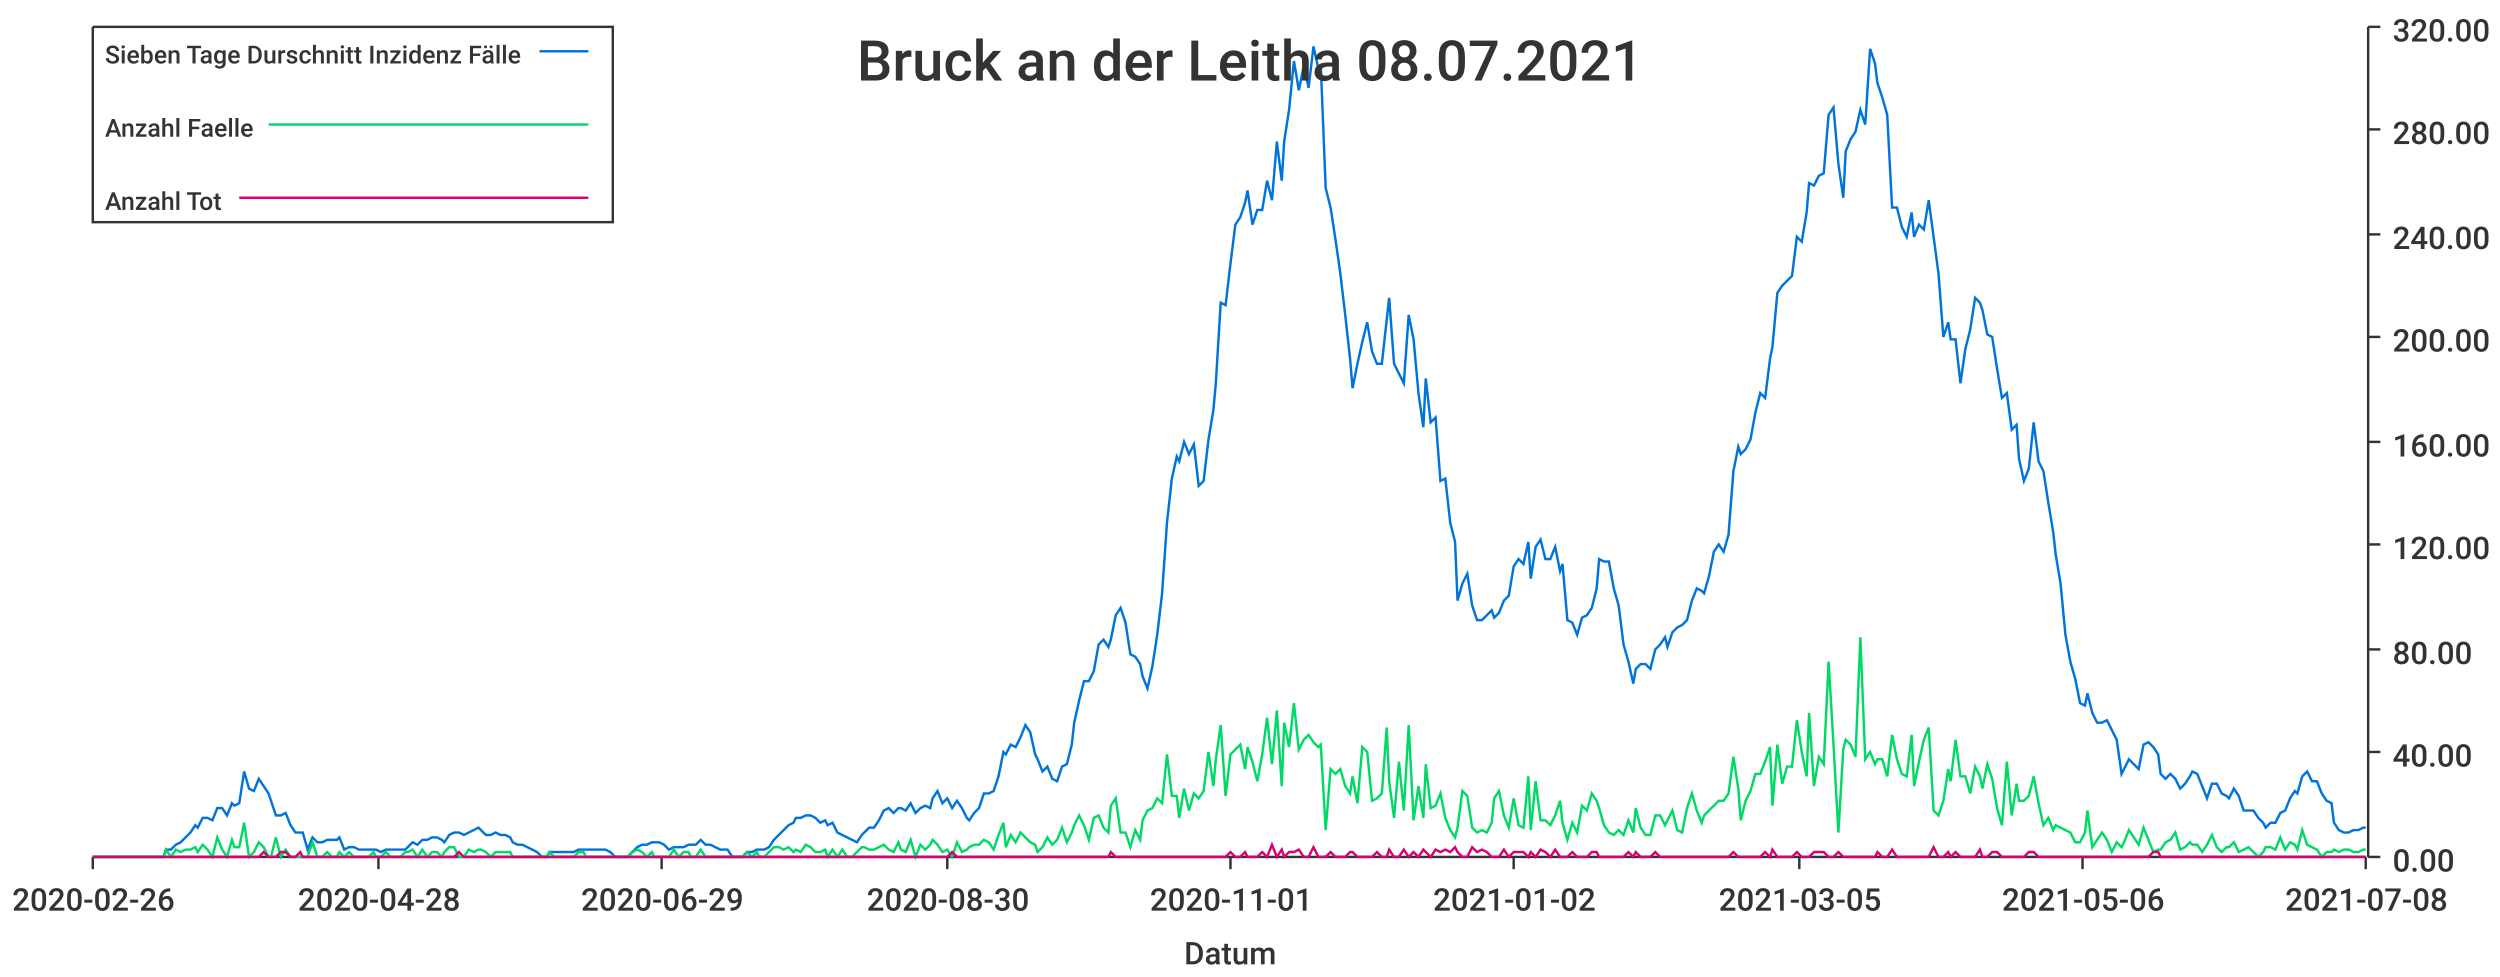
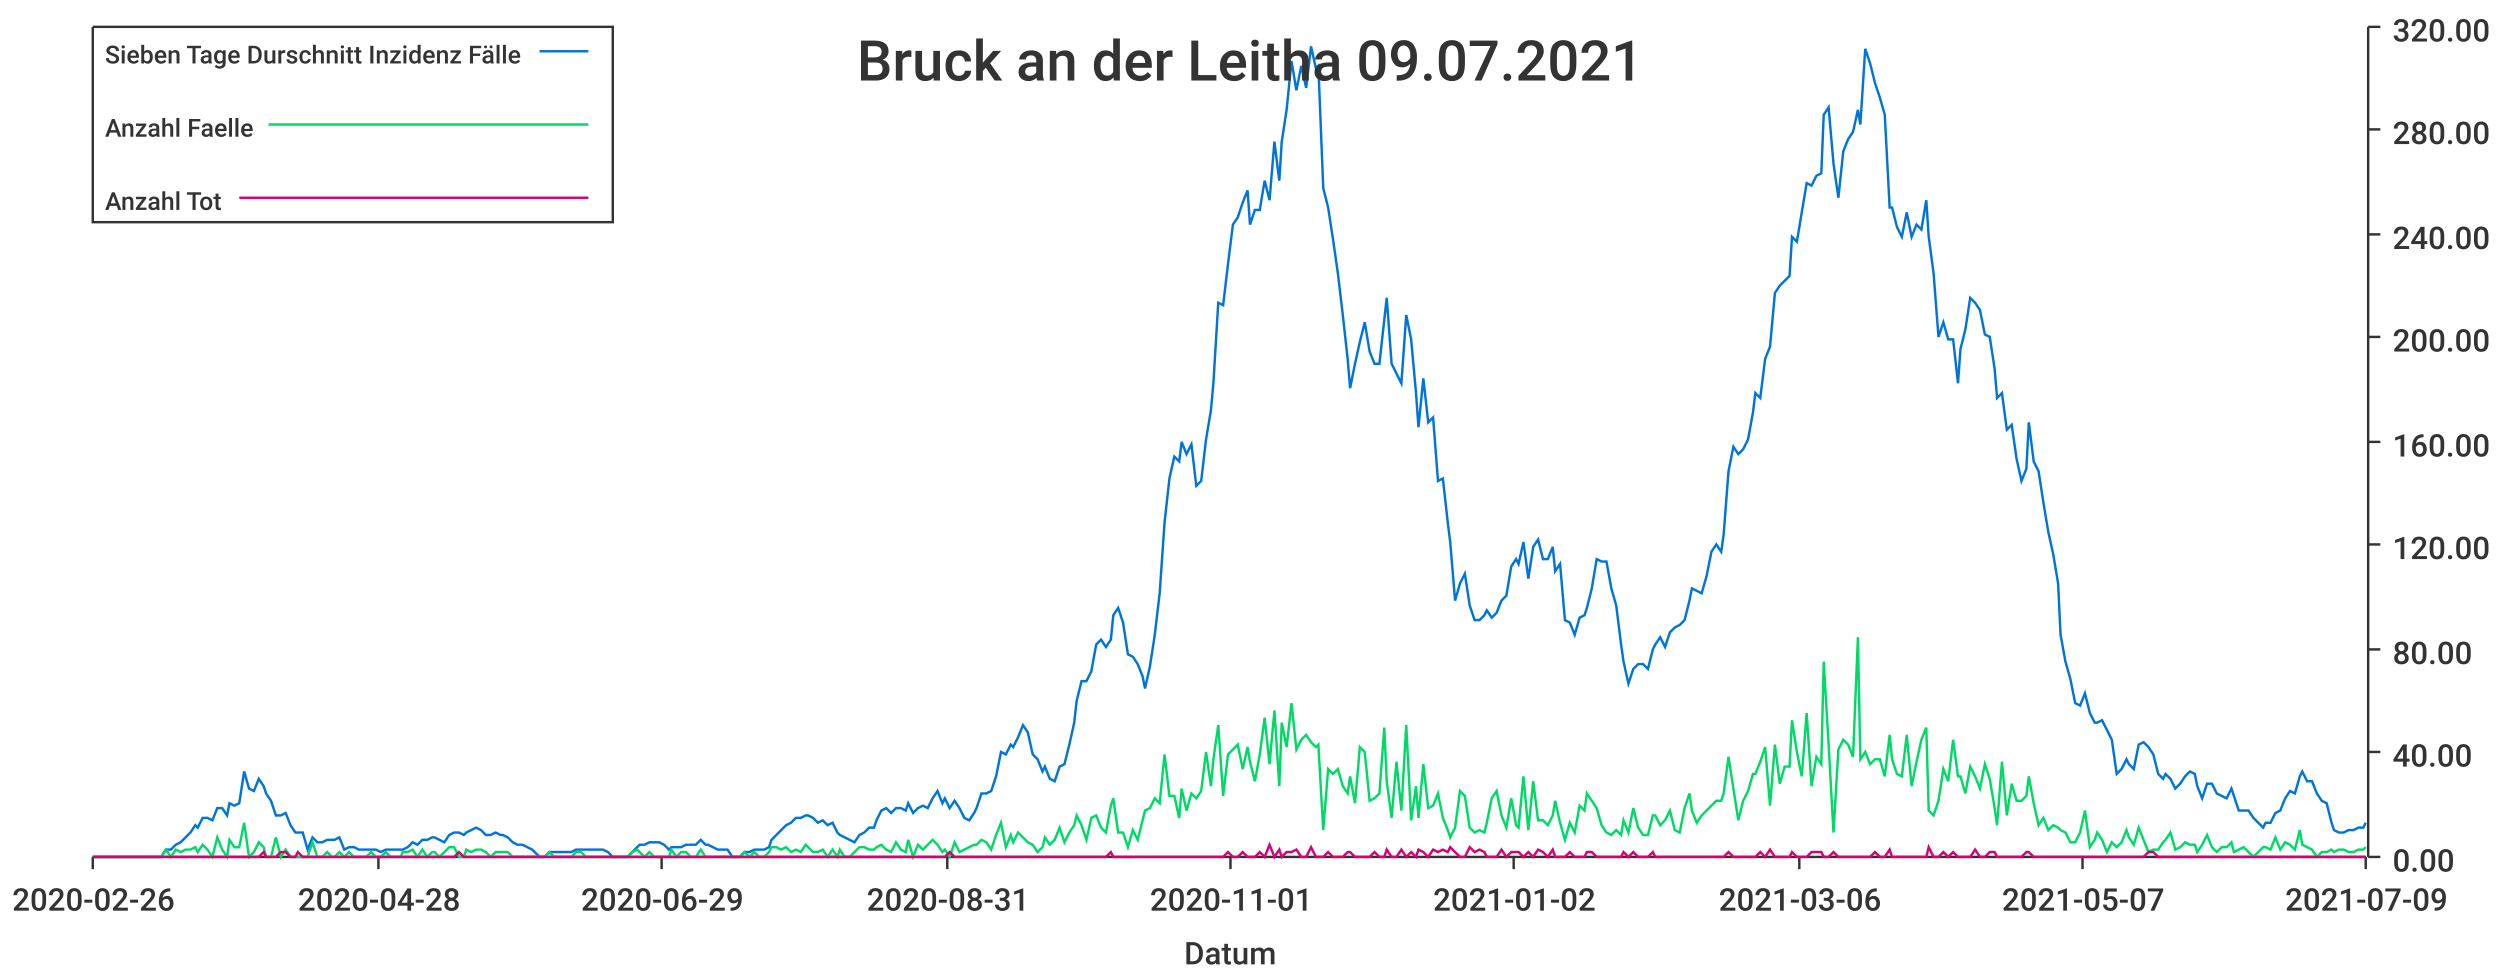
<svg xmlns="http://www.w3.org/2000/svg" width="1024" height="400">\n<path d="M 0 0 L 1024 0 L 1024 400 L 0 400 L 0 0" style="stroke-width:0;stroke:rgba(255,255,255,1.0);fill:rgba(255,255,255,1.0)" />
  <path d="M 38 11 L 969 11 L 969 351 L 38 351 L 38 11" style="stroke-width:0;stroke:rgba(255,255,255,1.0);fill:rgba(255,255,255,1.0)" />
  <path d="M 38 351 L 969 351" style="stroke-width:1;stroke:rgba(51,51,51,1.0);fill:none" />
  <path d="M 38 351 L 38 356" style="stroke-width:1;stroke:rgba(51,51,51,1.0);fill:none" />
  <text x="5" y="373" style="stroke-width:0;stroke:none;fill:rgba(51,51,51,1.0);font-size:12.8px;font-family:'Roboto Medium',sans-serif">2020-02-26</text>
  <path d="M 155 351 L 155 356" style="stroke-width:1;stroke:rgba(51,51,51,1.0);fill:none" />
  <text x="122" y="373" style="stroke-width:0;stroke:none;fill:rgba(51,51,51,1.0);font-size:12.8px;font-family:'Roboto Medium',sans-serif">2020-04-28</text>
  <path d="M 271 351 L 271 356" style="stroke-width:1;stroke:rgba(51,51,51,1.0);fill:none" />
  <text x="238" y="373" style="stroke-width:0;stroke:none;fill:rgba(51,51,51,1.0);font-size:12.8px;font-family:'Roboto Medium',sans-serif">2020-06-29</text>
  <path d="M 388 351 L 388 356" style="stroke-width:1;stroke:rgba(51,51,51,1.0);fill:none" />
-   <text x="355" y="373" style="stroke-width:0;stroke:none;fill:rgba(51,51,51,1.0);font-size:12.8px;font-family:'Roboto Medium',sans-serif">2020-08-30</text>
+   <text x="355" y="373" style="stroke-width:0;stroke:none;fill:rgba(51,51,51,1.0);font-size:12.8px;font-family:'Roboto Medium',sans-serif">2020-08-31</text>
  <path d="M 504 351 L 504 356" style="stroke-width:1;stroke:rgba(51,51,51,1.0);fill:none" />
  <text x="471" y="373" style="stroke-width:0;stroke:none;fill:rgba(51,51,51,1.0);font-size:12.8px;font-family:'Roboto Medium',sans-serif">2020-11-01</text>
  <path d="M 620 351 L 620 356" style="stroke-width:1;stroke:rgba(51,51,51,1.0);fill:none" />
  <text x="587" y="373" style="stroke-width:0;stroke:none;fill:rgba(51,51,51,1.0);font-size:12.8px;font-family:'Roboto Medium',sans-serif">2021-01-02</text>
  <path d="M 737 351 L 737 356" style="stroke-width:1;stroke:rgba(51,51,51,1.0);fill:none" />
-   <text x="704" y="373" style="stroke-width:0;stroke:none;fill:rgba(51,51,51,1.0);font-size:12.8px;font-family:'Roboto Medium',sans-serif">2021-03-05</text>
+   <text x="704" y="373" style="stroke-width:0;stroke:none;fill:rgba(51,51,51,1.0);font-size:12.8px;font-family:'Roboto Medium',sans-serif">2021-03-06</text>
  <path d="M 853 351 L 853 356" style="stroke-width:1;stroke:rgba(51,51,51,1.0);fill:none" />
-   <text x="820" y="373" style="stroke-width:0;stroke:none;fill:rgba(51,51,51,1.0);font-size:12.8px;font-family:'Roboto Medium',sans-serif">2021-05-06</text>
+   <text x="820" y="373" style="stroke-width:0;stroke:none;fill:rgba(51,51,51,1.0);font-size:12.8px;font-family:'Roboto Medium',sans-serif">2021-05-07</text>
  <path d="M 969 351 L 969 356" style="stroke-width:1;stroke:rgba(51,51,51,1.0);fill:none" />
-   <text x="936" y="373" style="stroke-width:0;stroke:none;fill:rgba(51,51,51,1.0);font-size:12.8px;font-family:'Roboto Medium',sans-serif">2021-07-08</text>
+   <text x="936" y="373" style="stroke-width:0;stroke:none;fill:rgba(51,51,51,1.0);font-size:12.8px;font-family:'Roboto Medium',sans-serif">2021-07-09</text>
  <text x="485" y="395" style="stroke-width:0;stroke:none;fill:rgba(51,51,51,1.0);font-size:12.8px;font-family:'Roboto Medium',sans-serif">Datum</text>
  <path d="M 970 351 L 970 11" style="stroke-width:1;stroke:rgba(51,51,51,1.0);fill:none" />
  <path d="M 970 351 L 975 351" style="stroke-width:1;stroke:rgba(51,51,51,1.0);fill:none" />
  <text x="980" y="357" style="stroke-width:0;stroke:none;fill:rgba(51,51,51,1.0);font-size:12.8px;font-family:'Roboto Medium',sans-serif">0.00</text>
  <path d="M 970 308 L 975 308" style="stroke-width:1;stroke:rgba(51,51,51,1.0);fill:none" />
  <text x="980" y="314" style="stroke-width:0;stroke:none;fill:rgba(51,51,51,1.0);font-size:12.8px;font-family:'Roboto Medium',sans-serif">40.00</text>
  <path d="M 970 266 L 975 266" style="stroke-width:1;stroke:rgba(51,51,51,1.0);fill:none" />
  <text x="980" y="272" style="stroke-width:0;stroke:none;fill:rgba(51,51,51,1.0);font-size:12.8px;font-family:'Roboto Medium',sans-serif">80.00</text>
  <path d="M 970 223 L 975 223" style="stroke-width:1;stroke:rgba(51,51,51,1.0);fill:none" />
  <text x="980" y="229" style="stroke-width:0;stroke:none;fill:rgba(51,51,51,1.0);font-size:12.8px;font-family:'Roboto Medium',sans-serif">120.00</text>
  <path d="M 970 181 L 975 181" style="stroke-width:1;stroke:rgba(51,51,51,1.0);fill:none" />
  <text x="980" y="187" style="stroke-width:0;stroke:none;fill:rgba(51,51,51,1.0);font-size:12.8px;font-family:'Roboto Medium',sans-serif">160.00</text>
  <path d="M 970 138 L 975 138" style="stroke-width:1;stroke:rgba(51,51,51,1.0);fill:none" />
  <text x="980" y="144" style="stroke-width:0;stroke:none;fill:rgba(51,51,51,1.0);font-size:12.8px;font-family:'Roboto Medium',sans-serif">200.00</text>
  <path d="M 970 96 L 975 96" style="stroke-width:1;stroke:rgba(51,51,51,1.0);fill:none" />
  <text x="980" y="102" style="stroke-width:0;stroke:none;fill:rgba(51,51,51,1.0);font-size:12.8px;font-family:'Roboto Medium',sans-serif">240.00</text>
  <path d="M 970 53 L 975 53" style="stroke-width:1;stroke:rgba(51,51,51,1.0);fill:none" />
  <text x="980" y="59" style="stroke-width:0;stroke:none;fill:rgba(51,51,51,1.0);font-size:12.8px;font-family:'Roboto Medium',sans-serif">280.00</text>
  <path d="M 970 11 L 975 11" style="stroke-width:1;stroke:rgba(51,51,51,1.0);fill:none" />
  <text x="980" y="17" style="stroke-width:0;stroke:none;fill:rgba(51,51,51,1.0);font-size:12.8px;font-family:'Roboto Medium',sans-serif">320.00</text>
-   <path d="M 38 351 L 40 351 L 42 351 L 44 351 L 46 351 L 48 351 L 50 351 L 52 351 L 53 351 L 55 351 L 57 351 L 59 351 L 61 351 L 63 351 L 65 351 L 67 351 L 68 348 L 70 348 L 72 346 L 74 345 L 76 343 L 78 341 L 80 338 L 81 339 L 83 335 L 85 335 L 87 336 L 89 331 L 91 331 L 93 334 L 95 329 L 96 330 L 98 329 L 100 316 L 102 323 L 104 324 L 106 319 L 108 322 L 110 325 L 111 328 L 113 334 L 115 334 L 117 333 L 119 338 L 121 341 L 123 341 L 124 341 L 126 348 L 128 343 L 130 345 L 132 345 L 134 344 L 136 344 L 138 344 L 139 343 L 141 348 L 143 347 L 145 347 L 147 348 L 149 348 L 151 348 L 153 348 L 154 348 L 156 349 L 158 348 L 160 348 L 162 348 L 164 348 L 166 348 L 167 347 L 169 345 L 171 346 L 173 344 L 175 344 L 177 343 L 179 343 L 181 344 L 182 345 L 184 342 L 186 341 L 188 341 L 190 342 L 192 341 L 194 340 L 196 339 L 197 340 L 199 342 L 201 342 L 203 341 L 205 342 L 207 342 L 209 343 L 210 345 L 212 346 L 214 346 L 216 347 L 218 348 L 220 349 L 222 351 L 224 351 L 225 349 L 227 349 L 229 349 L 231 349 L 233 349 L 235 349 L 237 348 L 239 348 L 240 348 L 242 348 L 244 348 L 246 348 L 248 348 L 250 349 L 252 351 L 253 351 L 255 351 L 257 351 L 259 349 L 261 347 L 263 346 L 265 346 L 267 345 L 268 345 L 270 345 L 272 346 L 274 348 L 276 347 L 278 347 L 280 347 L 282 346 L 283 346 L 285 346 L 287 344 L 289 346 L 291 346 L 293 347 L 295 348 L 296 348 L 298 348 L 300 351 L 302 351 L 304 351 L 306 349 L 308 349 L 310 348 L 311 348 L 313 348 L 315 347 L 317 344 L 319 342 L 321 340 L 323 338 L 325 337 L 326 335 L 328 335 L 330 334 L 332 334 L 334 335 L 336 337 L 338 336 L 339 338 L 341 337 L 343 341 L 345 342 L 347 343 L 349 344 L 351 345 L 353 342 L 354 341 L 356 339 L 358 339 L 360 336 L 362 332 L 364 331 L 366 333 L 368 331 L 369 331 L 371 332 L 373 329 L 375 333 L 377 331 L 379 330 L 381 331 L 382 327 L 384 324 L 386 329 L 388 327 L 390 331 L 392 328 L 394 331 L 396 335 L 397 336 L 399 333 L 401 331 L 403 325 L 405 325 L 407 324 L 409 318 L 411 308 L 412 309 L 414 305 L 416 306 L 418 302 L 420 297 L 422 300 L 424 309 L 425 311 L 427 316 L 429 314 L 431 319 L 433 320 L 435 314 L 437 313 L 439 305 L 440 296 L 442 287 L 444 279 L 446 279 L 448 275 L 450 264 L 452 262 L 454 265 L 455 262 L 457 252 L 459 249 L 461 255 L 463 268 L 465 269 L 467 272 L 468 277 L 470 282 L 472 273 L 474 260 L 476 243 L 478 214 L 480 196 L 482 187 L 483 189 L 485 181 L 487 186 L 489 182 L 491 199 L 493 197 L 495 180 L 497 168 L 498 157 L 500 124 L 502 125 L 504 108 L 506 92 L 508 89 L 510 83 L 511 78 L 513 92 L 515 86 L 517 86 L 519 74 L 521 82 L 523 58 L 525 74 L 526 58 L 528 45 L 530 25 L 532 37 L 534 27 L 536 36 L 538 19 L 540 28 L 541 27 L 543 77 L 545 85 L 547 98 L 549 112 L 551 129 L 553 147 L 554 159 L 556 149 L 558 140 L 560 132 L 562 144 L 564 149 L 566 149 L 568 131 L 569 122 L 571 149 L 573 153 L 575 157 L 577 129 L 579 139 L 581 161 L 583 175 L 584 155 L 586 173 L 588 171 L 590 197 L 592 196 L 594 214 L 596 222 L 597 246 L 599 239 L 601 235 L 603 248 L 605 254 L 607 254 L 609 252 L 611 250 L 612 253 L 614 251 L 616 246 L 618 244 L 620 232 L 622 229 L 624 231 L 626 222 L 627 237 L 629 224 L 631 221 L 633 229 L 635 229 L 637 224 L 639 234 L 640 231 L 642 254 L 644 255 L 646 260 L 648 253 L 650 252 L 652 249 L 654 241 L 655 229 L 657 230 L 659 230 L 661 241 L 663 248 L 665 264 L 667 271 L 669 280 L 670 274 L 672 272 L 674 272 L 676 274 L 678 266 L 680 264 L 682 261 L 683 265 L 685 259 L 687 257 L 689 256 L 691 254 L 693 246 L 695 241 L 697 242 L 698 243 L 700 236 L 702 226 L 704 223 L 706 226 L 708 219 L 710 193 L 712 183 L 713 186 L 715 184 L 717 180 L 719 169 L 721 161 L 723 163 L 725 147 L 726 142 L 728 120 L 730 117 L 732 115 L 734 113 L 736 97 L 738 99 L 740 87 L 741 75 L 743 76 L 745 72 L 747 71 L 749 47 L 751 44 L 753 67 L 755 81 L 756 62 L 758 57 L 760 54 L 762 45 L 764 51 L 766 20 L 768 26 L 769 34 L 771 40 L 773 47 L 775 85 L 777 85 L 779 93 L 781 97 L 783 87 L 784 97 L 786 92 L 788 94 L 790 82 L 792 97 L 794 112 L 796 138 L 798 132 L 799 139 L 801 139 L 803 157 L 805 143 L 807 135 L 809 122 L 811 124 L 812 127 L 814 137 L 816 138 L 818 151 L 820 163 L 822 161 L 824 176 L 826 174 L 827 188 L 829 197 L 831 192 L 833 173 L 835 189 L 837 193 L 839 206 L 841 218 L 842 227 L 844 239 L 846 260 L 848 271 L 850 278 L 852 288 L 854 289 L 855 284 L 857 292 L 859 296 L 861 296 L 863 295 L 865 299 L 867 303 L 869 317 L 870 315 L 872 311 L 874 313 L 876 315 L 878 305 L 880 304 L 882 306 L 884 309 L 885 317 L 887 319 L 889 317 L 891 319 L 893 323 L 895 321 L 897 318 L 898 316 L 900 317 L 902 322 L 904 327 L 906 321 L 908 321 L 910 325 L 912 326 L 913 327 L 915 323 L 917 326 L 919 332 L 921 332 L 923 332 L 925 335 L 927 337 L 928 339 L 930 337 L 932 337 L 934 333 L 936 332 L 938 327 L 940 324 L 941 325 L 943 318 L 945 316 L 947 320 L 949 320 L 951 325 L 953 328 L 955 329 L 956 337 L 958 340 L 960 341 L 962 341 L 964 340 L 966 340 L 968 339 L 969 339" style="stroke-width:1;stroke:rgba(0,116,217,1.0);fill:none" />
-   <path d="M 38 351 L 40 351 L 42 351 L 44 351 L 46 351 L 48 351 L 50 351 L 52 351 L 53 351 L 55 351 L 57 351 L 59 351 L 61 351 L 63 351 L 65 351 L 67 351 L 68 348 L 70 351 L 72 348 L 74 349 L 76 348 L 78 348 L 80 347 L 81 349 L 83 346 L 85 348 L 87 351 L 89 343 L 91 348 L 93 351 L 95 344 L 96 347 L 98 347 L 100 337 L 102 351 L 104 349 L 106 345 L 108 347 L 110 351 L 111 351 L 113 343 L 115 351 L 117 348 L 119 351 L 121 351 L 123 351 L 124 351 L 126 351 L 128 345 L 130 351 L 132 351 L 134 349 L 136 351 L 138 351 L 139 349 L 141 351 L 143 349 L 145 351 L 147 351 L 149 351 L 151 351 L 153 349 L 154 351 L 156 351 L 158 349 L 160 351 L 162 351 L 164 351 L 166 349 L 167 349 L 169 348 L 171 351 L 173 348 L 175 351 L 177 349 L 179 349 L 181 351 L 182 349 L 184 347 L 186 347 L 188 351 L 190 351 L 192 348 L 194 349 L 196 348 L 197 348 L 199 349 L 201 351 L 203 349 L 205 349 L 207 349 L 209 349 L 210 351 L 212 351 L 214 351 L 216 351 L 218 351 L 220 351 L 222 351 L 224 351 L 225 349 L 227 351 L 229 351 L 231 351 L 233 351 L 235 351 L 237 349 L 239 349 L 240 351 L 242 351 L 244 351 L 246 351 L 248 351 L 250 351 L 252 351 L 253 351 L 255 351 L 257 351 L 259 349 L 261 348 L 263 349 L 265 351 L 267 349 L 268 351 L 270 351 L 272 351 L 274 351 L 276 348 L 278 351 L 280 349 L 282 349 L 283 351 L 285 351 L 287 348 L 289 351 L 291 351 L 293 351 L 295 351 L 296 351 L 298 351 L 300 351 L 302 351 L 304 351 L 306 349 L 308 351 L 310 349 L 311 351 L 313 351 L 315 349 L 317 347 L 319 347 L 321 348 L 323 347 L 325 349 L 326 348 L 328 349 L 330 346 L 332 347 L 334 349 L 336 349 L 338 348 L 339 351 L 341 348 L 343 351 L 345 348 L 347 351 L 349 351 L 351 349 L 353 347 L 354 347 L 356 348 L 358 348 L 360 347 L 362 346 L 364 348 L 366 349 L 368 345 L 369 348 L 371 349 L 373 344 L 375 351 L 377 346 L 379 348 L 381 346 L 382 344 L 384 346 L 386 349 L 388 348 L 390 351 L 392 345 L 394 349 L 396 348 L 397 347 L 399 346 L 401 346 L 403 344 L 405 345 L 407 348 L 409 342 L 411 337 L 412 347 L 414 342 L 416 345 L 418 341 L 420 343 L 422 345 L 424 346 L 425 349 L 427 347 L 429 343 L 431 346 L 433 344 L 435 339 L 437 345 L 439 341 L 440 338 L 442 334 L 444 338 L 446 344 L 448 335 L 450 334 L 452 339 L 454 341 L 455 330 L 457 327 L 459 341 L 461 341 L 463 347 L 465 340 L 467 344 L 468 336 L 470 332 L 472 331 L 474 327 L 476 329 L 478 309 L 480 326 L 482 326 L 483 335 L 485 323 L 487 332 L 489 325 L 491 327 L 493 324 L 495 308 L 497 322 L 498 311 L 500 297 L 502 326 L 504 309 L 506 307 L 508 305 L 510 315 L 511 306 L 513 312 L 515 320 L 517 309 L 519 294 L 521 313 L 523 291 L 525 322 L 526 296 L 528 306 L 530 288 L 532 307 L 534 303 L 536 301 L 538 304 L 540 306 L 541 305 L 543 340 L 545 315 L 547 317 L 549 315 L 551 322 L 553 325 L 554 318 L 556 329 L 558 306 L 560 308 L 562 328 L 564 327 L 566 325 L 568 298 L 569 320 L 571 335 L 573 312 L 575 332 L 577 297 L 579 336 L 581 322 L 583 335 L 584 313 L 586 331 L 588 330 L 590 325 L 592 335 L 594 340 L 596 343 L 597 339 L 599 324 L 601 326 L 603 339 L 605 341 L 607 340 L 609 341 L 611 337 L 612 327 L 614 324 L 616 334 L 618 339 L 620 327 L 622 338 L 624 339 L 626 318 L 627 340 L 629 320 L 631 336 L 633 336 L 635 338 L 637 334 L 639 328 L 640 337 L 642 344 L 644 337 L 646 341 L 648 330 L 650 332 L 652 325 L 654 328 L 655 331 L 657 338 L 659 341 L 661 342 L 663 340 L 665 342 L 667 336 L 669 341 L 670 331 L 672 339 L 674 342 L 676 342 L 678 334 L 680 334 L 682 338 L 683 336 L 685 332 L 687 340 L 689 341 L 691 331 L 693 325 L 695 332 L 697 337 L 698 334 L 700 332 L 702 330 L 704 328 L 706 328 L 708 325 L 710 310 L 712 323 L 713 336 L 715 328 L 717 324 L 719 317 L 721 317 L 723 312 L 725 306 L 726 330 L 728 305 L 730 321 L 732 314 L 734 314 L 736 295 L 738 308 L 740 318 L 741 292 L 743 322 L 745 310 L 747 313 L 749 271 L 751 305 L 753 341 L 755 307 L 756 303 L 758 305 L 760 310 L 762 261 L 764 311 L 766 308 L 768 313 L 769 311 L 771 311 L 773 318 L 775 301 L 777 311 L 779 317 L 781 318 L 783 301 L 784 322 L 786 312 L 788 303 L 790 298 L 792 332 L 794 334 L 796 328 L 798 315 L 799 320 L 801 303 L 803 318 L 805 318 L 807 325 L 809 314 L 811 318 L 812 323 L 814 313 L 816 319 L 818 331 L 820 338 L 822 312 L 824 334 L 826 321 L 827 328 L 829 328 L 831 326 L 833 318 L 835 329 L 837 338 L 839 335 L 841 340 L 842 338 L 844 339 L 846 340 L 848 341 L 850 345 L 852 345 L 854 341 L 855 332 L 857 347 L 859 344 L 861 341 L 863 344 L 865 349 L 867 345 L 869 347 L 870 345 L 872 340 L 874 343 L 876 346 L 878 339 L 880 344 L 882 349 L 884 348 L 885 348 L 887 345 L 889 344 L 891 341 L 893 348 L 895 347 L 897 345 L 898 346 L 900 346 L 902 349 L 904 346 L 906 342 L 908 347 L 910 349 L 912 347 L 913 347 L 915 345 L 917 349 L 919 348 L 921 347 L 923 349 L 925 351 L 927 349 L 928 347 L 930 347 L 932 348 L 934 343 L 936 348 L 938 345 L 940 346 L 941 348 L 943 340 L 945 346 L 947 347 L 949 348 L 951 351 L 953 349 L 955 349 L 956 348 L 958 349 L 960 348 L 962 348 L 964 349 L 966 349 L 968 348 L 969 348" style="stroke-width:1;stroke:rgba(0,217,101,1.0);fill:none" />
-   <path d="M 38 351 L 40 351 L 42 351 L 44 351 L 46 351 L 48 351 L 50 351 L 52 351 L 53 351 L 55 351 L 57 351 L 59 351 L 61 351 L 63 351 L 65 351 L 67 351 L 68 351 L 70 351 L 72 351 L 74 351 L 76 351 L 78 351 L 80 351 L 81 351 L 83 351 L 85 351 L 87 351 L 89 351 L 91 351 L 93 351 L 95 351 L 96 351 L 98 351 L 100 351 L 102 351 L 104 351 L 106 351 L 108 349 L 110 351 L 111 351 L 113 351 L 115 349 L 117 349 L 119 351 L 121 351 L 123 349 L 124 351 L 126 351 L 128 351 L 130 351 L 132 351 L 134 351 L 136 351 L 138 351 L 139 351 L 141 351 L 143 351 L 145 351 L 147 351 L 149 351 L 151 351 L 153 351 L 154 351 L 156 351 L 158 351 L 160 351 L 162 351 L 164 351 L 166 351 L 167 351 L 169 351 L 171 351 L 173 351 L 175 351 L 177 351 L 179 351 L 181 351 L 182 351 L 184 351 L 186 351 L 188 349 L 190 351 L 192 351 L 194 351 L 196 351 L 197 351 L 199 351 L 201 351 L 203 351 L 205 351 L 207 351 L 209 351 L 210 351 L 212 351 L 214 351 L 216 351 L 218 351 L 220 351 L 222 351 L 224 351 L 225 351 L 227 351 L 229 351 L 231 351 L 233 351 L 235 351 L 237 351 L 239 351 L 240 351 L 242 351 L 244 351 L 246 351 L 248 351 L 250 351 L 252 351 L 253 351 L 255 351 L 257 351 L 259 351 L 261 351 L 263 351 L 265 351 L 267 351 L 268 351 L 270 351 L 272 351 L 274 351 L 276 351 L 278 351 L 280 351 L 282 351 L 283 351 L 285 351 L 287 351 L 289 351 L 291 351 L 293 351 L 295 351 L 296 351 L 298 351 L 300 351 L 302 351 L 304 351 L 306 351 L 308 351 L 310 351 L 311 351 L 313 351 L 315 351 L 317 351 L 319 351 L 321 351 L 323 351 L 325 351 L 326 351 L 328 351 L 330 351 L 332 351 L 334 351 L 336 351 L 338 351 L 339 351 L 341 351 L 343 351 L 345 351 L 347 351 L 349 351 L 351 351 L 353 351 L 354 351 L 356 351 L 358 351 L 360 351 L 362 351 L 364 351 L 366 351 L 368 351 L 369 351 L 371 351 L 373 351 L 375 351 L 377 351 L 379 351 L 381 351 L 382 351 L 384 351 L 386 351 L 388 351 L 390 349 L 392 351 L 394 351 L 396 351 L 397 351 L 399 351 L 401 351 L 403 351 L 405 351 L 407 351 L 409 351 L 411 351 L 412 351 L 414 351 L 416 351 L 418 351 L 420 351 L 422 351 L 424 351 L 425 351 L 427 351 L 429 351 L 431 351 L 433 351 L 435 351 L 437 351 L 439 351 L 440 351 L 442 351 L 444 351 L 446 351 L 448 351 L 450 351 L 452 351 L 454 351 L 455 349 L 457 351 L 459 351 L 461 351 L 463 351 L 465 351 L 467 351 L 468 351 L 470 351 L 472 351 L 474 351 L 476 351 L 478 351 L 480 351 L 482 351 L 483 351 L 485 351 L 487 351 L 489 351 L 491 351 L 493 351 L 495 351 L 497 351 L 498 351 L 500 351 L 502 351 L 504 349 L 506 351 L 508 351 L 510 349 L 511 351 L 513 351 L 515 351 L 517 349 L 519 351 L 521 346 L 523 351 L 525 348 L 526 351 L 528 349 L 530 349 L 532 348 L 534 351 L 536 351 L 538 347 L 540 351 L 541 351 L 543 351 L 545 349 L 547 351 L 549 351 L 551 351 L 553 349 L 554 349 L 556 351 L 558 351 L 560 351 L 562 351 L 564 349 L 566 351 L 568 351 L 569 348 L 571 351 L 573 351 L 575 348 L 577 351 L 579 349 L 581 351 L 583 348 L 584 349 L 586 351 L 588 348 L 590 349 L 592 348 L 594 349 L 596 347 L 597 349 L 599 351 L 601 351 L 603 347 L 605 349 L 607 348 L 609 349 L 611 351 L 612 351 L 614 351 L 616 348 L 618 351 L 620 349 L 622 349 L 624 349 L 626 351 L 627 349 L 629 351 L 631 348 L 633 349 L 635 351 L 637 348 L 639 351 L 640 351 L 642 351 L 644 349 L 646 351 L 648 351 L 650 351 L 652 349 L 654 349 L 655 351 L 657 351 L 659 351 L 661 351 L 663 351 L 665 351 L 667 349 L 669 351 L 670 349 L 672 351 L 674 351 L 676 351 L 678 349 L 680 351 L 682 351 L 683 351 L 685 351 L 687 351 L 689 351 L 691 351 L 693 351 L 695 351 L 697 351 L 698 351 L 700 351 L 702 351 L 704 351 L 706 351 L 708 351 L 710 349 L 712 351 L 713 351 L 715 351 L 717 351 L 719 351 L 721 351 L 723 349 L 725 351 L 726 348 L 728 351 L 730 351 L 732 351 L 734 351 L 736 349 L 738 351 L 740 351 L 741 351 L 743 349 L 745 349 L 747 349 L 749 351 L 751 351 L 753 349 L 755 351 L 756 351 L 758 351 L 760 351 L 762 351 L 764 351 L 766 351 L 768 351 L 769 349 L 771 351 L 773 351 L 775 348 L 777 351 L 779 351 L 781 351 L 783 351 L 784 351 L 786 351 L 788 351 L 790 351 L 792 347 L 794 351 L 796 351 L 798 349 L 799 351 L 801 349 L 803 351 L 805 351 L 807 351 L 809 351 L 811 348 L 812 351 L 814 351 L 816 349 L 818 349 L 820 351 L 822 351 L 824 351 L 826 351 L 827 351 L 829 351 L 831 349 L 833 349 L 835 351 L 837 351 L 839 351 L 841 351 L 842 351 L 844 351 L 846 351 L 848 351 L 850 351 L 852 351 L 854 351 L 855 351 L 857 351 L 859 351 L 861 351 L 863 351 L 865 351 L 867 351 L 869 351 L 870 351 L 872 351 L 874 351 L 876 351 L 878 351 L 880 351 L 882 349 L 884 349 L 885 351 L 887 351 L 889 351 L 891 351 L 893 351 L 895 351 L 897 351 L 898 351 L 900 351 L 902 351 L 904 351 L 906 351 L 908 351 L 910 351 L 912 351 L 913 351 L 915 351 L 917 351 L 919 351 L 921 351 L 923 351 L 925 351 L 927 351 L 928 351 L 930 351 L 932 351 L 934 351 L 936 351 L 938 351 L 940 351 L 941 351 L 943 351 L 945 351 L 947 351 L 949 351 L 951 351 L 953 351 L 955 351 L 956 351 L 958 351 L 960 351 L 962 351 L 964 351 L 966 351 L 968 351 L 969 351" style="stroke-width:1;stroke:rgba(217,0,116,1.0);fill:none" />
-   <text x="351" y="33" style="stroke-width:0;stroke:none;fill:rgba(51,51,51,1.0);font-size:23.0px;font-family:'Roboto Medium',sans-serif">Bruck an der Leitha 08.07.2021</text>
+   <path d="M 38 351 L 40 351 L 42 351 L 44 351 L 46 351 L 48 351 L 50 351 L 52 351 L 53 351 L 55 351 L 57 351 L 59 351 L 61 351 L 63 351 L 65 351 L 66 351 L 68 348 L 70 348 L 72 346 L 74 345 L 76 343 L 78 341 L 80 338 L 81 339 L 83 335 L 85 335 L 87 336 L 89 331 L 91 331 L 93 334 L 94 329 L 96 330 L 98 329 L 100 316 L 102 323 L 104 324 L 106 319 L 108 322 L 109 325 L 111 328 L 113 334 L 115 334 L 117 333 L 119 338 L 121 341 L 122 341 L 124 341 L 126 348 L 128 343 L 130 345 L 132 345 L 134 344 L 136 344 L 137 344 L 139 343 L 141 348 L 143 347 L 145 347 L 147 348 L 149 348 L 150 348 L 152 348 L 154 348 L 156 349 L 158 348 L 160 348 L 162 348 L 164 348 L 165 348 L 167 347 L 169 345 L 171 346 L 173 344 L 175 344 L 177 343 L 178 343 L 180 344 L 182 345 L 184 342 L 186 341 L 188 341 L 190 342 L 191 341 L 193 340 L 195 339 L 197 340 L 199 342 L 201 342 L 203 341 L 205 342 L 206 342 L 208 343 L 210 345 L 212 346 L 214 346 L 216 347 L 218 348 L 219 349 L 221 351 L 223 351 L 225 349 L 227 349 L 229 349 L 231 349 L 233 349 L 234 349 L 236 348 L 238 348 L 240 348 L 242 348 L 244 348 L 246 348 L 247 348 L 249 349 L 251 351 L 253 351 L 255 351 L 257 351 L 259 349 L 261 347 L 262 346 L 264 346 L 266 345 L 268 345 L 270 345 L 272 346 L 274 348 L 275 347 L 277 347 L 279 347 L 281 346 L 283 346 L 285 346 L 287 344 L 289 346 L 290 346 L 292 347 L 294 348 L 296 348 L 298 348 L 300 351 L 302 351 L 303 351 L 305 349 L 307 349 L 309 348 L 311 348 L 313 348 L 315 347 L 316 344 L 318 342 L 320 340 L 322 338 L 324 337 L 326 335 L 328 335 L 330 334 L 331 334 L 333 335 L 335 337 L 337 336 L 339 338 L 341 337 L 343 341 L 344 342 L 346 343 L 348 344 L 350 345 L 352 342 L 354 341 L 356 339 L 358 339 L 359 336 L 361 332 L 363 331 L 365 333 L 367 331 L 369 331 L 371 332 L 372 329 L 374 333 L 376 331 L 378 330 L 380 331 L 382 327 L 384 324 L 386 329 L 387 327 L 389 331 L 391 328 L 393 331 L 395 335 L 397 336 L 399 333 L 400 331 L 402 325 L 404 325 L 406 324 L 408 318 L 410 308 L 412 309 L 414 305 L 415 306 L 417 302 L 419 297 L 421 300 L 423 309 L 425 311 L 427 316 L 428 314 L 430 319 L 432 320 L 434 314 L 436 313 L 438 305 L 440 296 L 441 287 L 443 279 L 445 279 L 447 275 L 449 264 L 451 262 L 453 265 L 455 262 L 456 252 L 458 249 L 460 255 L 462 268 L 464 269 L 466 272 L 468 277 L 469 282 L 471 273 L 473 260 L 475 243 L 477 214 L 479 196 L 481 187 L 483 189 L 484 181 L 486 186 L 488 182 L 490 199 L 492 197 L 494 180 L 496 168 L 497 157 L 499 124 L 501 125 L 503 108 L 505 92 L 507 89 L 509 83 L 511 78 L 512 92 L 514 86 L 516 86 L 518 74 L 520 82 L 522 58 L 524 74 L 525 58 L 527 45 L 529 25 L 531 37 L 533 27 L 535 36 L 537 19 L 539 28 L 540 27 L 542 77 L 544 85 L 546 98 L 548 112 L 550 129 L 552 147 L 553 159 L 555 149 L 557 140 L 559 132 L 561 144 L 563 149 L 565 149 L 567 131 L 568 122 L 570 149 L 572 153 L 574 157 L 576 129 L 578 139 L 580 161 L 581 175 L 583 155 L 585 173 L 587 171 L 589 197 L 591 196 L 593 214 L 594 222 L 596 246 L 598 239 L 600 235 L 602 248 L 604 254 L 606 254 L 608 252 L 609 250 L 611 253 L 613 251 L 615 246 L 617 244 L 619 232 L 621 229 L 622 231 L 624 222 L 626 237 L 628 224 L 630 221 L 632 229 L 634 229 L 636 224 L 637 234 L 639 231 L 641 254 L 643 255 L 645 260 L 647 253 L 649 252 L 650 249 L 652 241 L 654 229 L 656 230 L 658 230 L 660 241 L 662 248 L 664 264 L 665 271 L 667 280 L 669 274 L 671 272 L 673 272 L 675 274 L 677 266 L 678 264 L 680 261 L 682 265 L 684 259 L 686 257 L 688 256 L 690 254 L 692 246 L 693 241 L 695 242 L 697 243 L 699 236 L 701 226 L 703 223 L 705 226 L 706 219 L 708 193 L 710 183 L 712 186 L 714 184 L 716 180 L 718 169 L 719 161 L 721 163 L 723 147 L 725 142 L 727 120 L 729 117 L 731 115 L 733 113 L 734 97 L 736 99 L 738 87 L 740 75 L 742 76 L 744 72 L 746 71 L 747 47 L 749 44 L 751 67 L 753 81 L 755 62 L 757 57 L 759 54 L 761 45 L 762 51 L 764 20 L 766 26 L 768 34 L 770 40 L 772 47 L 774 85 L 775 85 L 777 93 L 779 97 L 781 87 L 783 97 L 785 92 L 787 94 L 789 82 L 790 97 L 792 112 L 794 138 L 796 132 L 798 139 L 800 139 L 802 157 L 803 143 L 805 135 L 807 122 L 809 124 L 811 127 L 813 137 L 815 138 L 817 151 L 818 163 L 820 161 L 822 176 L 824 174 L 826 188 L 828 197 L 830 192 L 831 173 L 833 189 L 835 193 L 837 206 L 839 218 L 841 227 L 843 239 L 844 260 L 846 271 L 848 278 L 850 288 L 852 289 L 854 284 L 856 292 L 858 296 L 859 296 L 861 295 L 863 299 L 865 303 L 867 317 L 869 315 L 871 311 L 872 313 L 874 315 L 876 305 L 878 304 L 880 306 L 882 309 L 884 317 L 886 319 L 887 317 L 889 319 L 891 323 L 893 321 L 895 318 L 897 316 L 899 317 L 900 322 L 902 327 L 904 321 L 906 321 L 908 325 L 910 326 L 912 327 L 914 323 L 915 326 L 917 332 L 919 332 L 921 332 L 923 335 L 925 337 L 927 339 L 928 337 L 930 337 L 932 333 L 934 332 L 936 327 L 938 324 L 940 325 L 942 318 L 943 316 L 945 320 L 947 320 L 949 325 L 951 328 L 953 329 L 955 337 L 956 340 L 958 341 L 960 341 L 962 340 L 964 340 L 966 339 L 968 339 L 969 337" style="stroke-width:1;stroke:rgba(0,116,217,1.0);fill:none" />
+   <path d="M 38 351 L 40 351 L 42 351 L 44 351 L 46 351 L 48 351 L 50 351 L 52 351 L 53 351 L 55 351 L 57 351 L 59 351 L 61 351 L 63 351 L 65 351 L 66 351 L 68 348 L 70 351 L 72 348 L 74 349 L 76 348 L 78 348 L 80 347 L 81 349 L 83 346 L 85 348 L 87 351 L 89 343 L 91 348 L 93 351 L 94 344 L 96 347 L 98 347 L 100 337 L 102 351 L 104 349 L 106 345 L 108 347 L 109 351 L 111 351 L 113 343 L 115 351 L 117 348 L 119 351 L 121 351 L 122 351 L 124 351 L 126 351 L 128 345 L 130 351 L 132 351 L 134 349 L 136 351 L 137 351 L 139 349 L 141 351 L 143 349 L 145 351 L 147 351 L 149 351 L 150 351 L 152 349 L 154 351 L 156 351 L 158 349 L 160 351 L 162 351 L 164 351 L 165 349 L 167 349 L 169 348 L 171 351 L 173 348 L 175 351 L 177 349 L 178 349 L 180 351 L 182 349 L 184 347 L 186 347 L 188 351 L 190 351 L 191 348 L 193 349 L 195 348 L 197 348 L 199 349 L 201 351 L 203 349 L 205 349 L 206 349 L 208 349 L 210 351 L 212 351 L 214 351 L 216 351 L 218 351 L 219 351 L 221 351 L 223 351 L 225 349 L 227 351 L 229 351 L 231 351 L 233 351 L 234 351 L 236 349 L 238 349 L 240 351 L 242 351 L 244 351 L 246 351 L 247 351 L 249 351 L 251 351 L 253 351 L 255 351 L 257 351 L 259 349 L 261 348 L 262 349 L 264 351 L 266 349 L 268 351 L 270 351 L 272 351 L 274 351 L 275 348 L 277 351 L 279 349 L 281 349 L 283 351 L 285 351 L 287 348 L 289 351 L 290 351 L 292 351 L 294 351 L 296 351 L 298 351 L 300 351 L 302 351 L 303 351 L 305 349 L 307 351 L 309 349 L 311 351 L 313 351 L 315 349 L 316 347 L 318 347 L 320 348 L 322 347 L 324 349 L 326 348 L 328 349 L 330 346 L 331 347 L 333 349 L 335 349 L 337 348 L 339 351 L 341 348 L 343 351 L 344 348 L 346 351 L 348 351 L 350 349 L 352 347 L 354 347 L 356 348 L 358 348 L 359 347 L 361 346 L 363 348 L 365 349 L 367 345 L 369 348 L 371 349 L 372 344 L 374 351 L 376 346 L 378 348 L 380 346 L 382 344 L 384 346 L 386 349 L 387 348 L 389 351 L 391 345 L 393 349 L 395 348 L 397 347 L 399 346 L 400 346 L 402 344 L 404 345 L 406 348 L 408 342 L 410 337 L 412 347 L 414 342 L 415 345 L 417 341 L 419 343 L 421 345 L 423 346 L 425 349 L 427 347 L 428 343 L 430 346 L 432 344 L 434 339 L 436 345 L 438 341 L 440 338 L 441 334 L 443 338 L 445 344 L 447 335 L 449 334 L 451 339 L 453 341 L 455 330 L 456 327 L 458 341 L 460 341 L 462 347 L 464 340 L 466 344 L 468 336 L 469 332 L 471 331 L 473 327 L 475 329 L 477 309 L 479 326 L 481 326 L 483 335 L 484 323 L 486 332 L 488 325 L 490 327 L 492 324 L 494 308 L 496 322 L 497 311 L 499 297 L 501 326 L 503 309 L 505 307 L 507 305 L 509 315 L 511 306 L 512 312 L 514 320 L 516 309 L 518 294 L 520 313 L 522 291 L 524 322 L 525 296 L 527 306 L 529 288 L 531 307 L 533 303 L 535 301 L 537 304 L 539 306 L 540 305 L 542 340 L 544 315 L 546 317 L 548 315 L 550 322 L 552 325 L 553 318 L 555 329 L 557 306 L 559 308 L 561 328 L 563 327 L 565 325 L 567 298 L 568 320 L 570 335 L 572 312 L 574 332 L 576 297 L 578 336 L 580 322 L 581 335 L 583 313 L 585 331 L 587 330 L 589 325 L 591 335 L 593 340 L 594 343 L 596 339 L 598 324 L 600 326 L 602 339 L 604 341 L 606 340 L 608 341 L 609 337 L 611 327 L 613 324 L 615 334 L 617 339 L 619 327 L 621 338 L 622 339 L 624 318 L 626 340 L 628 320 L 630 336 L 632 336 L 634 338 L 636 334 L 637 328 L 639 337 L 641 344 L 643 337 L 645 341 L 647 330 L 649 332 L 650 325 L 652 328 L 654 331 L 656 338 L 658 341 L 660 342 L 662 340 L 664 342 L 665 336 L 667 341 L 669 331 L 671 339 L 673 342 L 675 342 L 677 334 L 678 334 L 680 338 L 682 336 L 684 332 L 686 340 L 688 341 L 690 331 L 692 325 L 693 332 L 695 337 L 697 334 L 699 332 L 701 330 L 703 328 L 705 328 L 706 325 L 708 310 L 710 323 L 712 336 L 714 328 L 716 324 L 718 317 L 719 317 L 721 312 L 723 306 L 725 330 L 727 305 L 729 321 L 731 314 L 733 314 L 734 295 L 736 308 L 738 318 L 740 292 L 742 322 L 744 310 L 746 313 L 747 271 L 749 305 L 751 341 L 753 307 L 755 303 L 757 305 L 759 310 L 761 261 L 762 311 L 764 308 L 766 313 L 768 311 L 770 311 L 772 318 L 774 301 L 775 311 L 777 317 L 779 318 L 781 301 L 783 322 L 785 312 L 787 303 L 789 298 L 790 332 L 792 334 L 794 328 L 796 315 L 798 320 L 800 303 L 802 318 L 803 318 L 805 325 L 807 314 L 809 318 L 811 323 L 813 313 L 815 319 L 817 331 L 818 338 L 820 312 L 822 334 L 824 321 L 826 328 L 828 328 L 830 326 L 831 318 L 833 329 L 835 338 L 837 335 L 839 340 L 841 338 L 843 339 L 844 340 L 846 341 L 848 345 L 850 345 L 852 341 L 854 332 L 856 347 L 858 344 L 859 341 L 861 344 L 863 349 L 865 345 L 867 347 L 869 345 L 871 340 L 872 343 L 874 346 L 876 339 L 878 344 L 880 349 L 882 348 L 884 348 L 886 345 L 887 344 L 889 341 L 891 348 L 893 347 L 895 345 L 897 346 L 899 346 L 900 349 L 902 346 L 904 342 L 906 347 L 908 349 L 910 347 L 912 347 L 914 345 L 915 349 L 917 348 L 919 347 L 921 349 L 923 351 L 925 349 L 927 347 L 928 347 L 930 348 L 932 343 L 934 348 L 936 345 L 938 346 L 940 348 L 942 340 L 943 346 L 945 347 L 947 348 L 949 351 L 951 349 L 953 349 L 955 348 L 956 349 L 958 348 L 960 348 L 962 349 L 964 349 L 966 348 L 968 348 L 969 347" style="stroke-width:1;stroke:rgba(0,217,101,1.0);fill:none" />
+   <path d="M 38 351 L 40 351 L 42 351 L 44 351 L 46 351 L 48 351 L 50 351 L 52 351 L 53 351 L 55 351 L 57 351 L 59 351 L 61 351 L 63 351 L 65 351 L 66 351 L 68 351 L 70 351 L 72 351 L 74 351 L 76 351 L 78 351 L 80 351 L 81 351 L 83 351 L 85 351 L 87 351 L 89 351 L 91 351 L 93 351 L 94 351 L 96 351 L 98 351 L 100 351 L 102 351 L 104 351 L 106 351 L 108 349 L 109 351 L 111 351 L 113 351 L 115 349 L 117 349 L 119 351 L 121 351 L 122 349 L 124 351 L 126 351 L 128 351 L 130 351 L 132 351 L 134 351 L 136 351 L 137 351 L 139 351 L 141 351 L 143 351 L 145 351 L 147 351 L 149 351 L 150 351 L 152 351 L 154 351 L 156 351 L 158 351 L 160 351 L 162 351 L 164 351 L 165 351 L 167 351 L 169 351 L 171 351 L 173 351 L 175 351 L 177 351 L 178 351 L 180 351 L 182 351 L 184 351 L 186 351 L 188 349 L 190 351 L 191 351 L 193 351 L 195 351 L 197 351 L 199 351 L 201 351 L 203 351 L 205 351 L 206 351 L 208 351 L 210 351 L 212 351 L 214 351 L 216 351 L 218 351 L 219 351 L 221 351 L 223 351 L 225 351 L 227 351 L 229 351 L 231 351 L 233 351 L 234 351 L 236 351 L 238 351 L 240 351 L 242 351 L 244 351 L 246 351 L 247 351 L 249 351 L 251 351 L 253 351 L 255 351 L 257 351 L 259 351 L 261 351 L 262 351 L 264 351 L 266 351 L 268 351 L 270 351 L 272 351 L 274 351 L 275 351 L 277 351 L 279 351 L 281 351 L 283 351 L 285 351 L 287 351 L 289 351 L 290 351 L 292 351 L 294 351 L 296 351 L 298 351 L 300 351 L 302 351 L 303 351 L 305 351 L 307 351 L 309 351 L 311 351 L 313 351 L 315 351 L 316 351 L 318 351 L 320 351 L 322 351 L 324 351 L 326 351 L 328 351 L 330 351 L 331 351 L 333 351 L 335 351 L 337 351 L 339 351 L 341 351 L 343 351 L 344 351 L 346 351 L 348 351 L 350 351 L 352 351 L 354 351 L 356 351 L 358 351 L 359 351 L 361 351 L 363 351 L 365 351 L 367 351 L 369 351 L 371 351 L 372 351 L 374 351 L 376 351 L 378 351 L 380 351 L 382 351 L 384 351 L 386 351 L 387 351 L 389 349 L 391 351 L 393 351 L 395 351 L 397 351 L 399 351 L 400 351 L 402 351 L 404 351 L 406 351 L 408 351 L 410 351 L 412 351 L 414 351 L 415 351 L 417 351 L 419 351 L 421 351 L 423 351 L 425 351 L 427 351 L 428 351 L 430 351 L 432 351 L 434 351 L 436 351 L 438 351 L 440 351 L 441 351 L 443 351 L 445 351 L 447 351 L 449 351 L 451 351 L 453 351 L 455 349 L 456 351 L 458 351 L 460 351 L 462 351 L 464 351 L 466 351 L 468 351 L 469 351 L 471 351 L 473 351 L 475 351 L 477 351 L 479 351 L 481 351 L 483 351 L 484 351 L 486 351 L 488 351 L 490 351 L 492 351 L 494 351 L 496 351 L 497 351 L 499 351 L 501 351 L 503 349 L 505 351 L 507 351 L 509 349 L 511 351 L 512 351 L 514 351 L 516 349 L 518 351 L 520 346 L 522 351 L 524 348 L 525 351 L 527 349 L 529 349 L 531 348 L 533 351 L 535 351 L 537 347 L 539 351 L 540 351 L 542 351 L 544 349 L 546 351 L 548 351 L 550 351 L 552 349 L 553 349 L 555 351 L 557 351 L 559 351 L 561 351 L 563 349 L 565 351 L 567 351 L 568 348 L 570 351 L 572 351 L 574 348 L 576 351 L 578 349 L 580 351 L 581 348 L 583 349 L 585 351 L 587 348 L 589 349 L 591 348 L 593 349 L 594 347 L 596 349 L 598 351 L 600 351 L 602 347 L 604 349 L 606 348 L 608 349 L 609 351 L 611 351 L 613 351 L 615 348 L 617 351 L 619 349 L 621 349 L 622 349 L 624 351 L 626 349 L 628 351 L 630 348 L 632 349 L 634 351 L 636 348 L 637 351 L 639 351 L 641 351 L 643 349 L 645 351 L 647 351 L 649 351 L 650 349 L 652 349 L 654 351 L 656 351 L 658 351 L 660 351 L 662 351 L 664 351 L 665 349 L 667 351 L 669 349 L 671 351 L 673 351 L 675 351 L 677 349 L 678 351 L 680 351 L 682 351 L 684 351 L 686 351 L 688 351 L 690 351 L 692 351 L 693 351 L 695 351 L 697 351 L 699 351 L 701 351 L 703 351 L 705 351 L 706 351 L 708 349 L 710 351 L 712 351 L 714 351 L 716 351 L 718 351 L 719 351 L 721 349 L 723 351 L 725 348 L 727 351 L 729 351 L 731 351 L 733 351 L 734 349 L 736 351 L 738 351 L 740 351 L 742 349 L 744 349 L 746 349 L 747 351 L 749 351 L 751 349 L 753 351 L 755 351 L 757 351 L 759 351 L 761 351 L 762 351 L 764 351 L 766 351 L 768 349 L 770 351 L 772 351 L 774 348 L 775 351 L 777 351 L 779 351 L 781 351 L 783 351 L 785 351 L 787 351 L 789 351 L 790 347 L 792 351 L 794 351 L 796 349 L 798 351 L 800 349 L 802 351 L 803 351 L 805 351 L 807 351 L 809 348 L 811 351 L 813 351 L 815 349 L 817 349 L 818 351 L 820 351 L 822 351 L 824 351 L 826 351 L 828 351 L 830 349 L 831 349 L 833 351 L 835 351 L 837 351 L 839 351 L 841 351 L 843 351 L 844 351 L 846 351 L 848 351 L 850 351 L 852 351 L 854 351 L 856 351 L 858 351 L 859 351 L 861 351 L 863 351 L 865 351 L 867 351 L 869 351 L 871 351 L 872 351 L 874 351 L 876 351 L 878 351 L 880 349 L 882 349 L 884 351 L 886 351 L 887 351 L 889 351 L 891 351 L 893 351 L 895 351 L 897 351 L 899 351 L 900 351 L 902 351 L 904 351 L 906 351 L 908 351 L 910 351 L 912 351 L 914 351 L 915 351 L 917 351 L 919 351 L 921 351 L 923 351 L 925 351 L 927 351 L 928 351 L 930 351 L 932 351 L 934 351 L 936 351 L 938 351 L 940 351 L 942 351 L 943 351 L 945 351 L 947 351 L 949 351 L 951 351 L 953 351 L 955 351 L 956 351 L 958 351 L 960 351 L 962 351 L 964 351 L 966 351 L 968 351 L 969 351" style="stroke-width:1;stroke:rgba(217,0,116,1.0);fill:none" />
+   <text x="351" y="33" style="stroke-width:0;stroke:none;fill:rgba(51,51,51,1.0);font-size:23.0px;font-family:'Roboto Medium',sans-serif">Bruck an der Leitha 09.07.2021</text>
  <path d="M 38 11 L 251 11 L 251 91 L 38 91 L 38 11" style="stroke-width:1;stroke:rgba(51,51,51,1.0);fill:rgba(255,255,255,1.0)" />
  <text x="43" y="26" style="stroke-width:0;stroke:none;fill:rgba(51,51,51,1.0);font-size:10.2px;font-family:'Roboto Medium',sans-serif">Sieben Tage Durschnitt Inzidenz Fälle</text>
  <path d="M 221 21 L 241 21" style="stroke-width:1;stroke:rgba(0,116,217,1.0);fill:none" />
  <text x="43" y="56" style="stroke-width:0;stroke:none;fill:rgba(51,51,51,1.0);font-size:10.2px;font-family:'Roboto Medium',sans-serif">Anzahl Faelle</text>
  <path d="M 110 51 L 241 51" style="stroke-width:1;stroke:rgba(0,217,101,1.0);fill:none" />
  <text x="43" y="86" style="stroke-width:0;stroke:none;fill:rgba(51,51,51,1.0);font-size:10.2px;font-family:'Roboto Medium',sans-serif">Anzahl Tot</text>
  <path d="M 98 81 L 241 81" style="stroke-width:1;stroke:rgba(217,0,116,1.0);fill:none" />
</svg>
